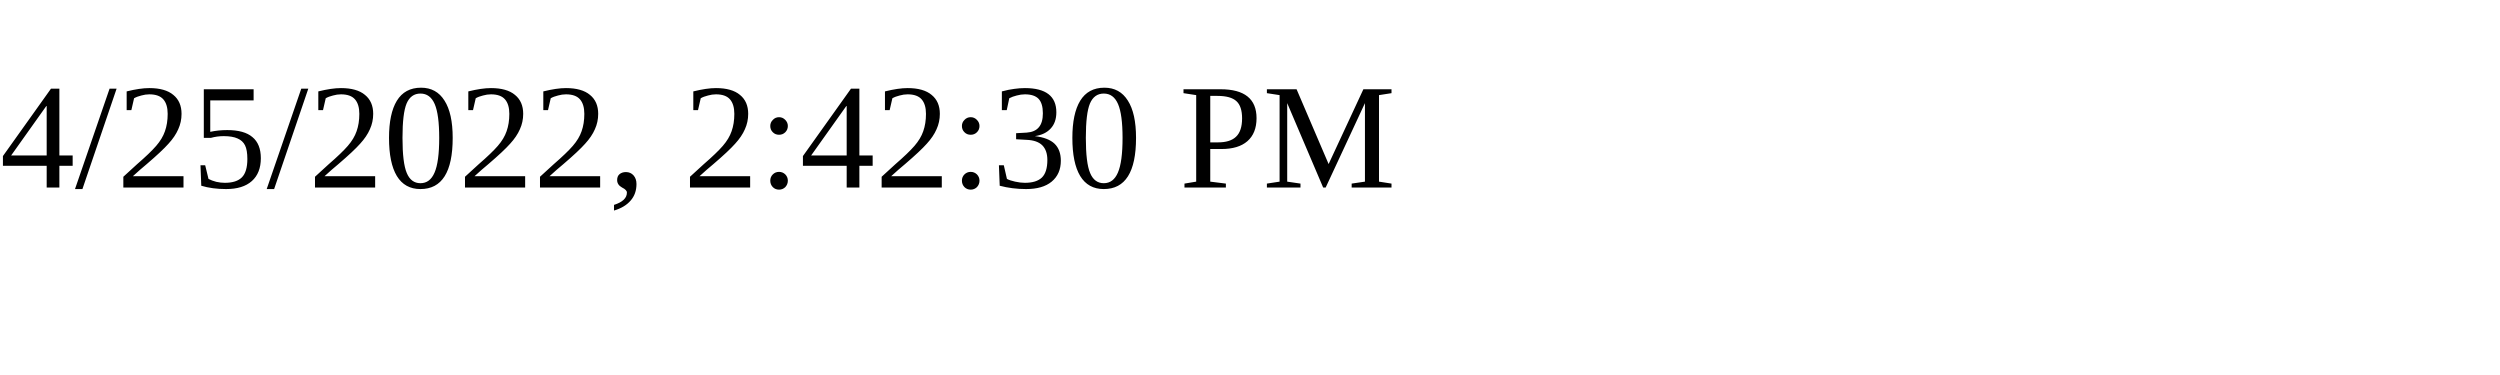
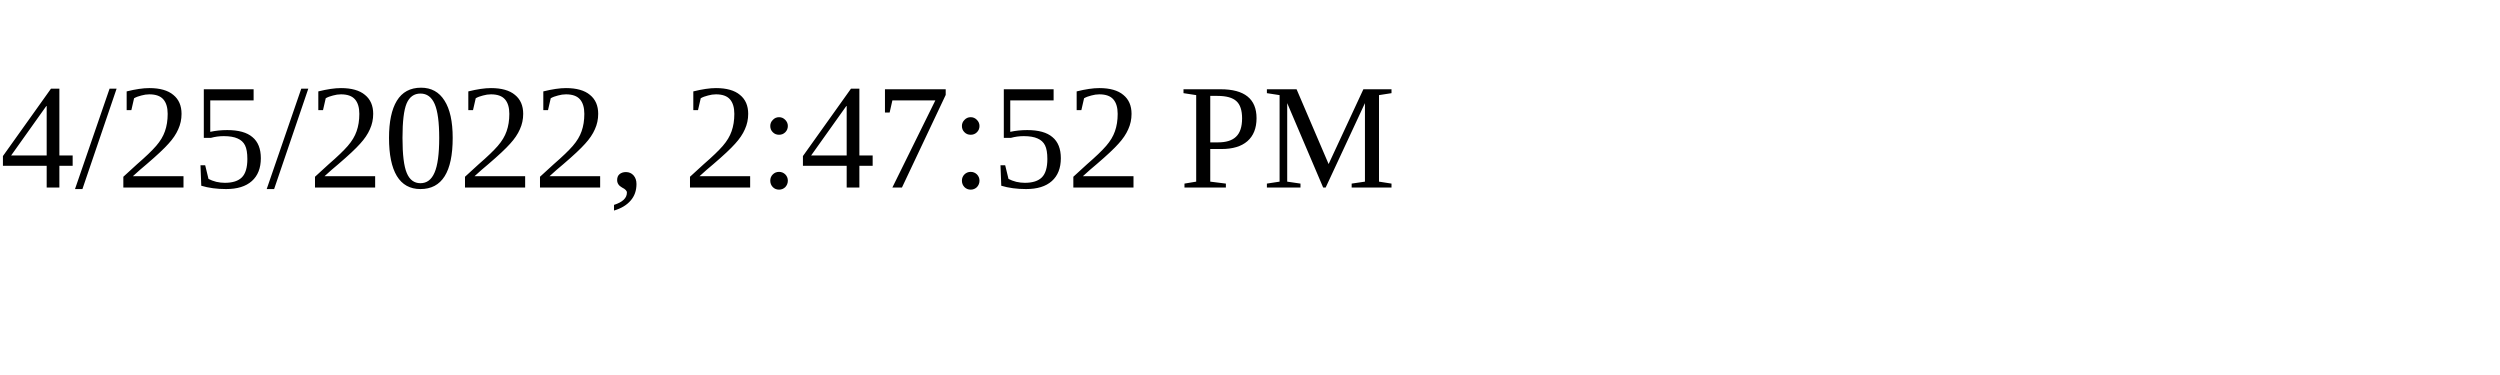
<svg xmlns="http://www.w3.org/2000/svg" height="30" width="200">
-   <text x="0" y="15">4/25/2022, 2:42:30 PM</text>
+   <text x="0" y="15">4/25/2022, 2:47:52 PM</text>
</svg>
